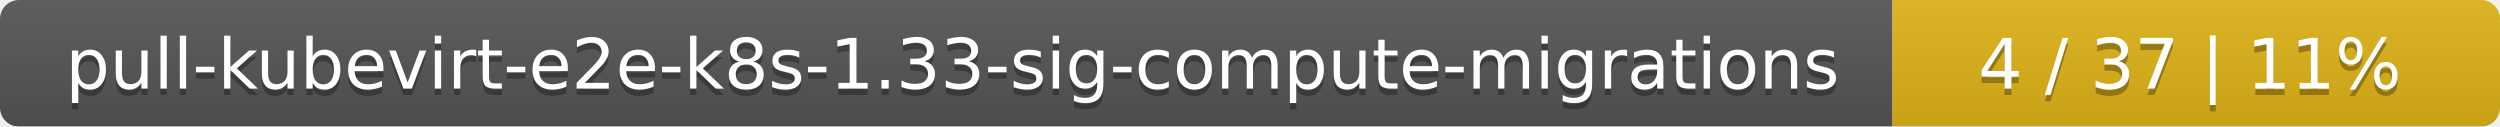
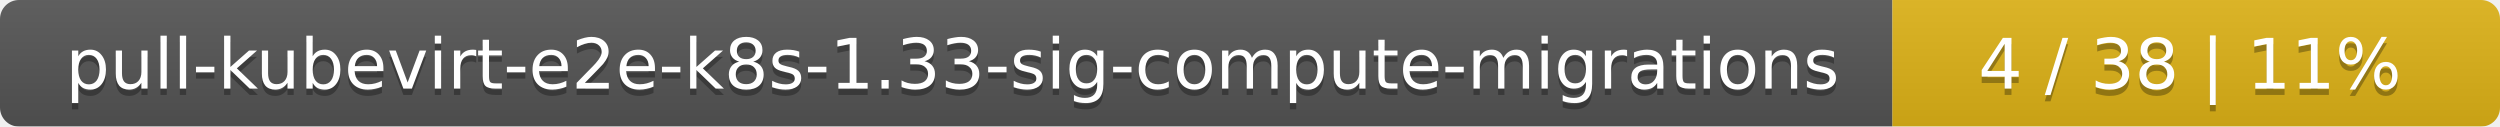
<svg xmlns="http://www.w3.org/2000/svg" width="395" height="20">
  <linearGradient id="smooth" x2="0" y2="100%">
    <stop offset="0" stop-color="#bbb" stop-opacity=".1" />
    <stop offset="1" stop-opacity=".1" />
  </linearGradient>
  <mask id="round">
    <rect width="395" height="20" rx="3" fill="#fff" />
  </mask>
  <g mask="url(#round)">
    <rect width="299" height="20" fill="#555" />
    <rect x="299" width="96" height="20" fill="#dfb317" />
    <rect width="395" height="20" fill="url(#smooth)" />
  </g>
  <g fill="#fff" text-anchor="middle" font-family="DejaVu Sans,Verdana,Geneva,sans-serif" font-size="11">
    <text x="150.5" y="15" fill="#010101" fill-opacity=".3">pull-kubevirt-e2e-k8s-1.33-sig-compute-migrations</text>
    <text x="150.5" y="14">pull-kubevirt-e2e-k8s-1.33-sig-compute-migrations</text>
-     <text x="346" y="15" fill="#010101" fill-opacity=".3">4 / 37    |    11%</text>
-     <text x="346" y="14">4 / 37    |    11%</text>
+     <text x="346" y="15" fill="#010101" fill-opacity=".3">4 / 38    |    11%</text>
+     <text x="346" y="14">4 / 38    |    11%</text>
  </g>
</svg>
